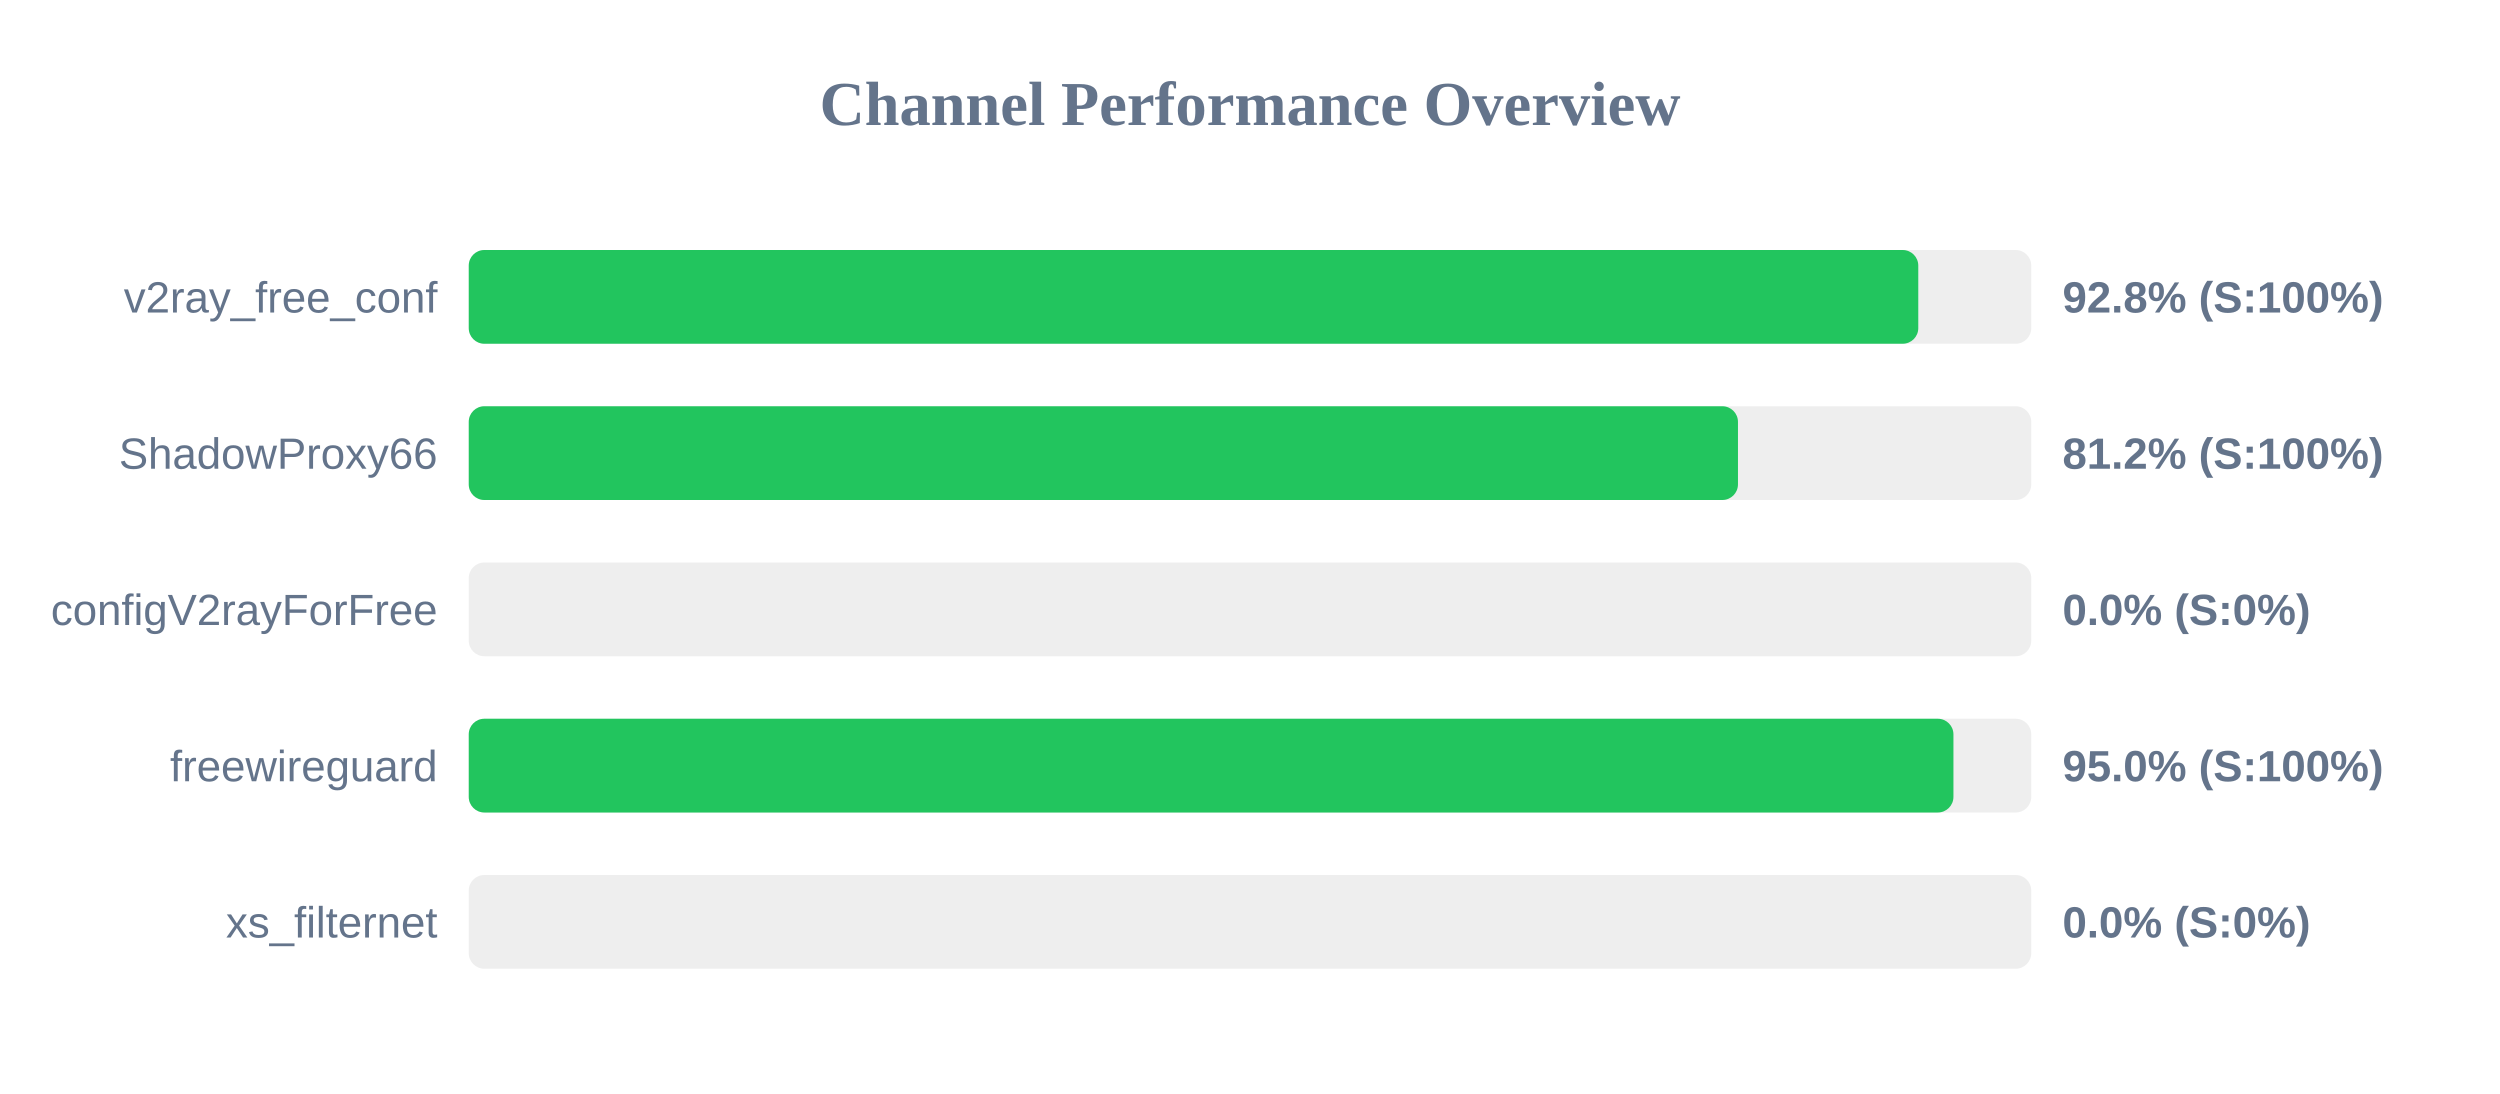
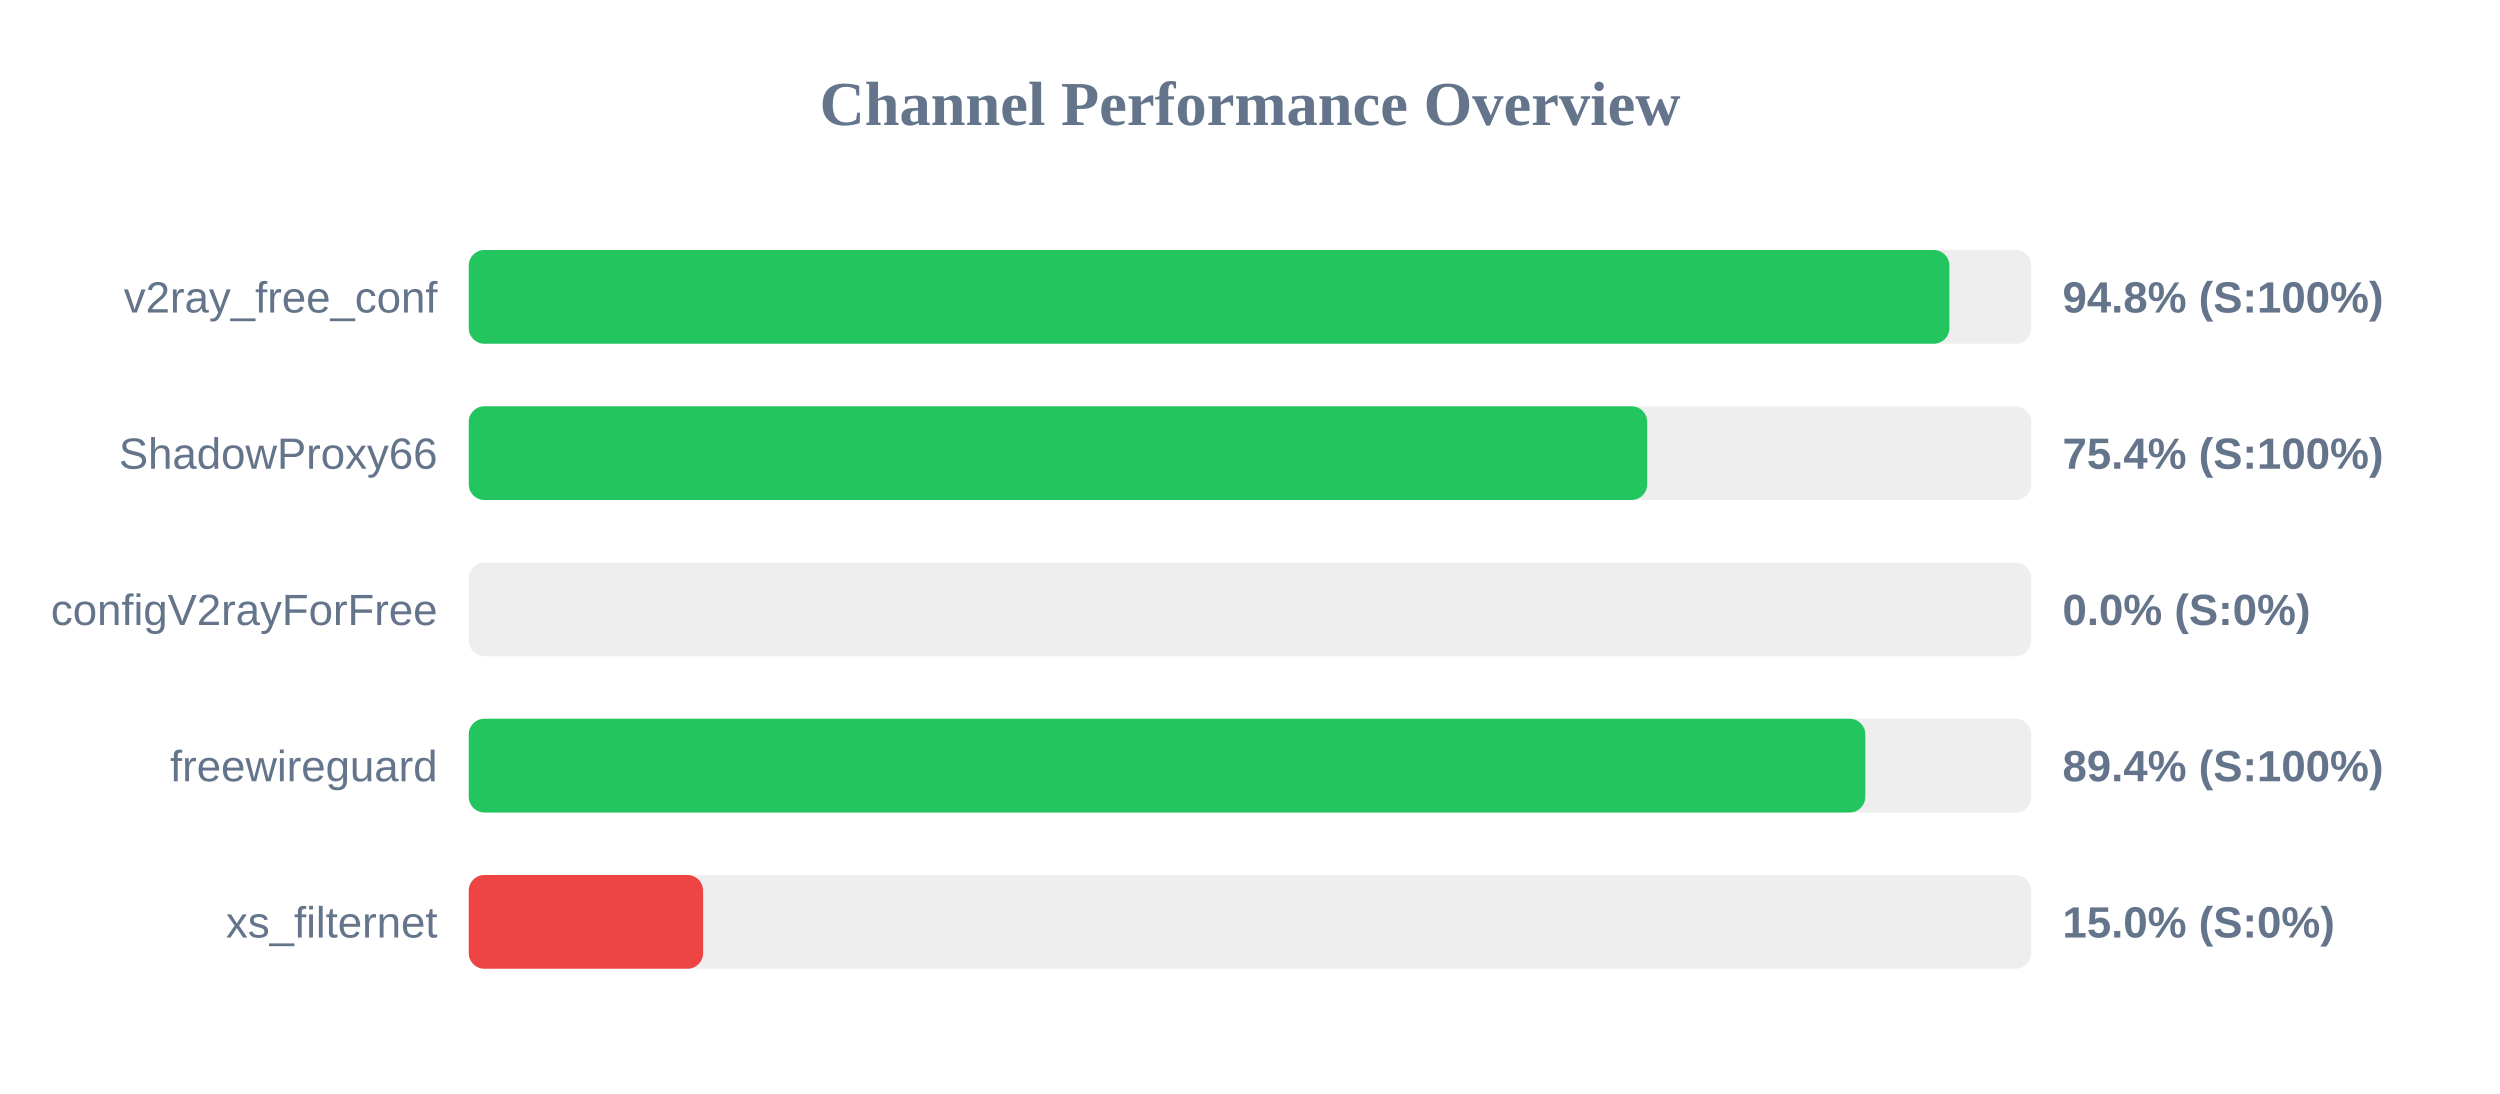
<svg xmlns="http://www.w3.org/2000/svg" width="800" height="350" version="1.1">
  <style>
        .row { font: 14px Arial; fill: #64748b; }
        .score { font: bold 14px Arial; fill: #64748b; }
    </style>
  <text x="400" y="40" text-anchor="middle" font-size="20px" font-weight="bold" fill="#64748b">Channel Performance Overview</text>
  <rect x="150" y="80" width="500" height="30" fill="#eee" rx="5" />
-   <rect x="150" y="80" width="463.85" height="30" fill="#22c55e" rx="5" />
+   <rect x="150" y="80" width="473.8" height="30" fill="#22c55e" rx="5" />
  <text x="140" y="100" text-anchor="end" class="row">v2ray_free_conf</text>
-   <text x="660" y="100" text-anchor="start" class="score">92.8% (S:100%)</text>
+   <text x="660" y="100" text-anchor="start" class="score">94.8% (S:100%)</text>
  <rect x="150" y="130" width="500" height="30" fill="#eee" rx="5" />
-   <rect x="150" y="130" width="406.15" height="30" fill="#22c55e" rx="5" />
+   <rect x="150" y="130" width="377.1" height="30" fill="#22c55e" rx="5" />
  <text x="140" y="150" text-anchor="end" class="row">ShadowProxy66</text>
-   <text x="660" y="150" text-anchor="start" class="score">81.2% (S:100%)</text>
+   <text x="660" y="150" text-anchor="start" class="score">75.4% (S:100%)</text>
  <rect x="150" y="180" width="500" height="30" fill="#eee" rx="5" />
  <rect x="150" y="180" width="0.0" height="30" fill="#ef4444" rx="5" />
  <text x="140" y="200" text-anchor="end" class="row">configV2rayForFree</text>
  <text x="660" y="200" text-anchor="start" class="score">0.0% (S:0%)</text>
  <rect x="150" y="230" width="500" height="30" fill="#eee" rx="5" />
-   <rect x="150" y="230" width="475.1" height="30" fill="#22c55e" rx="5" />
+   <rect x="150" y="230" width="446.9" height="30" fill="#22c55e" rx="5" />
  <text x="140" y="250" text-anchor="end" class="row">freewireguard</text>
-   <text x="660" y="250" text-anchor="start" class="score">95.0% (S:100%)</text>
+   <text x="660" y="250" text-anchor="start" class="score">89.4% (S:100%)</text>
  <rect x="150" y="280" width="500" height="30" fill="#eee" rx="5" />
-   <rect x="150" y="280" width="0.0" height="30" fill="#ef4444" rx="5" />
+   <rect x="150" y="280" width="75.0" height="30" fill="#ef4444" rx="5" />
  <text x="140" y="300" text-anchor="end" class="row">xs_filternet</text>
-   <text x="660" y="300" text-anchor="start" class="score">0.0% (S:0%)</text>
+   <text x="660" y="300" text-anchor="start" class="score">15.0% (S:0%)</text>
</svg>
